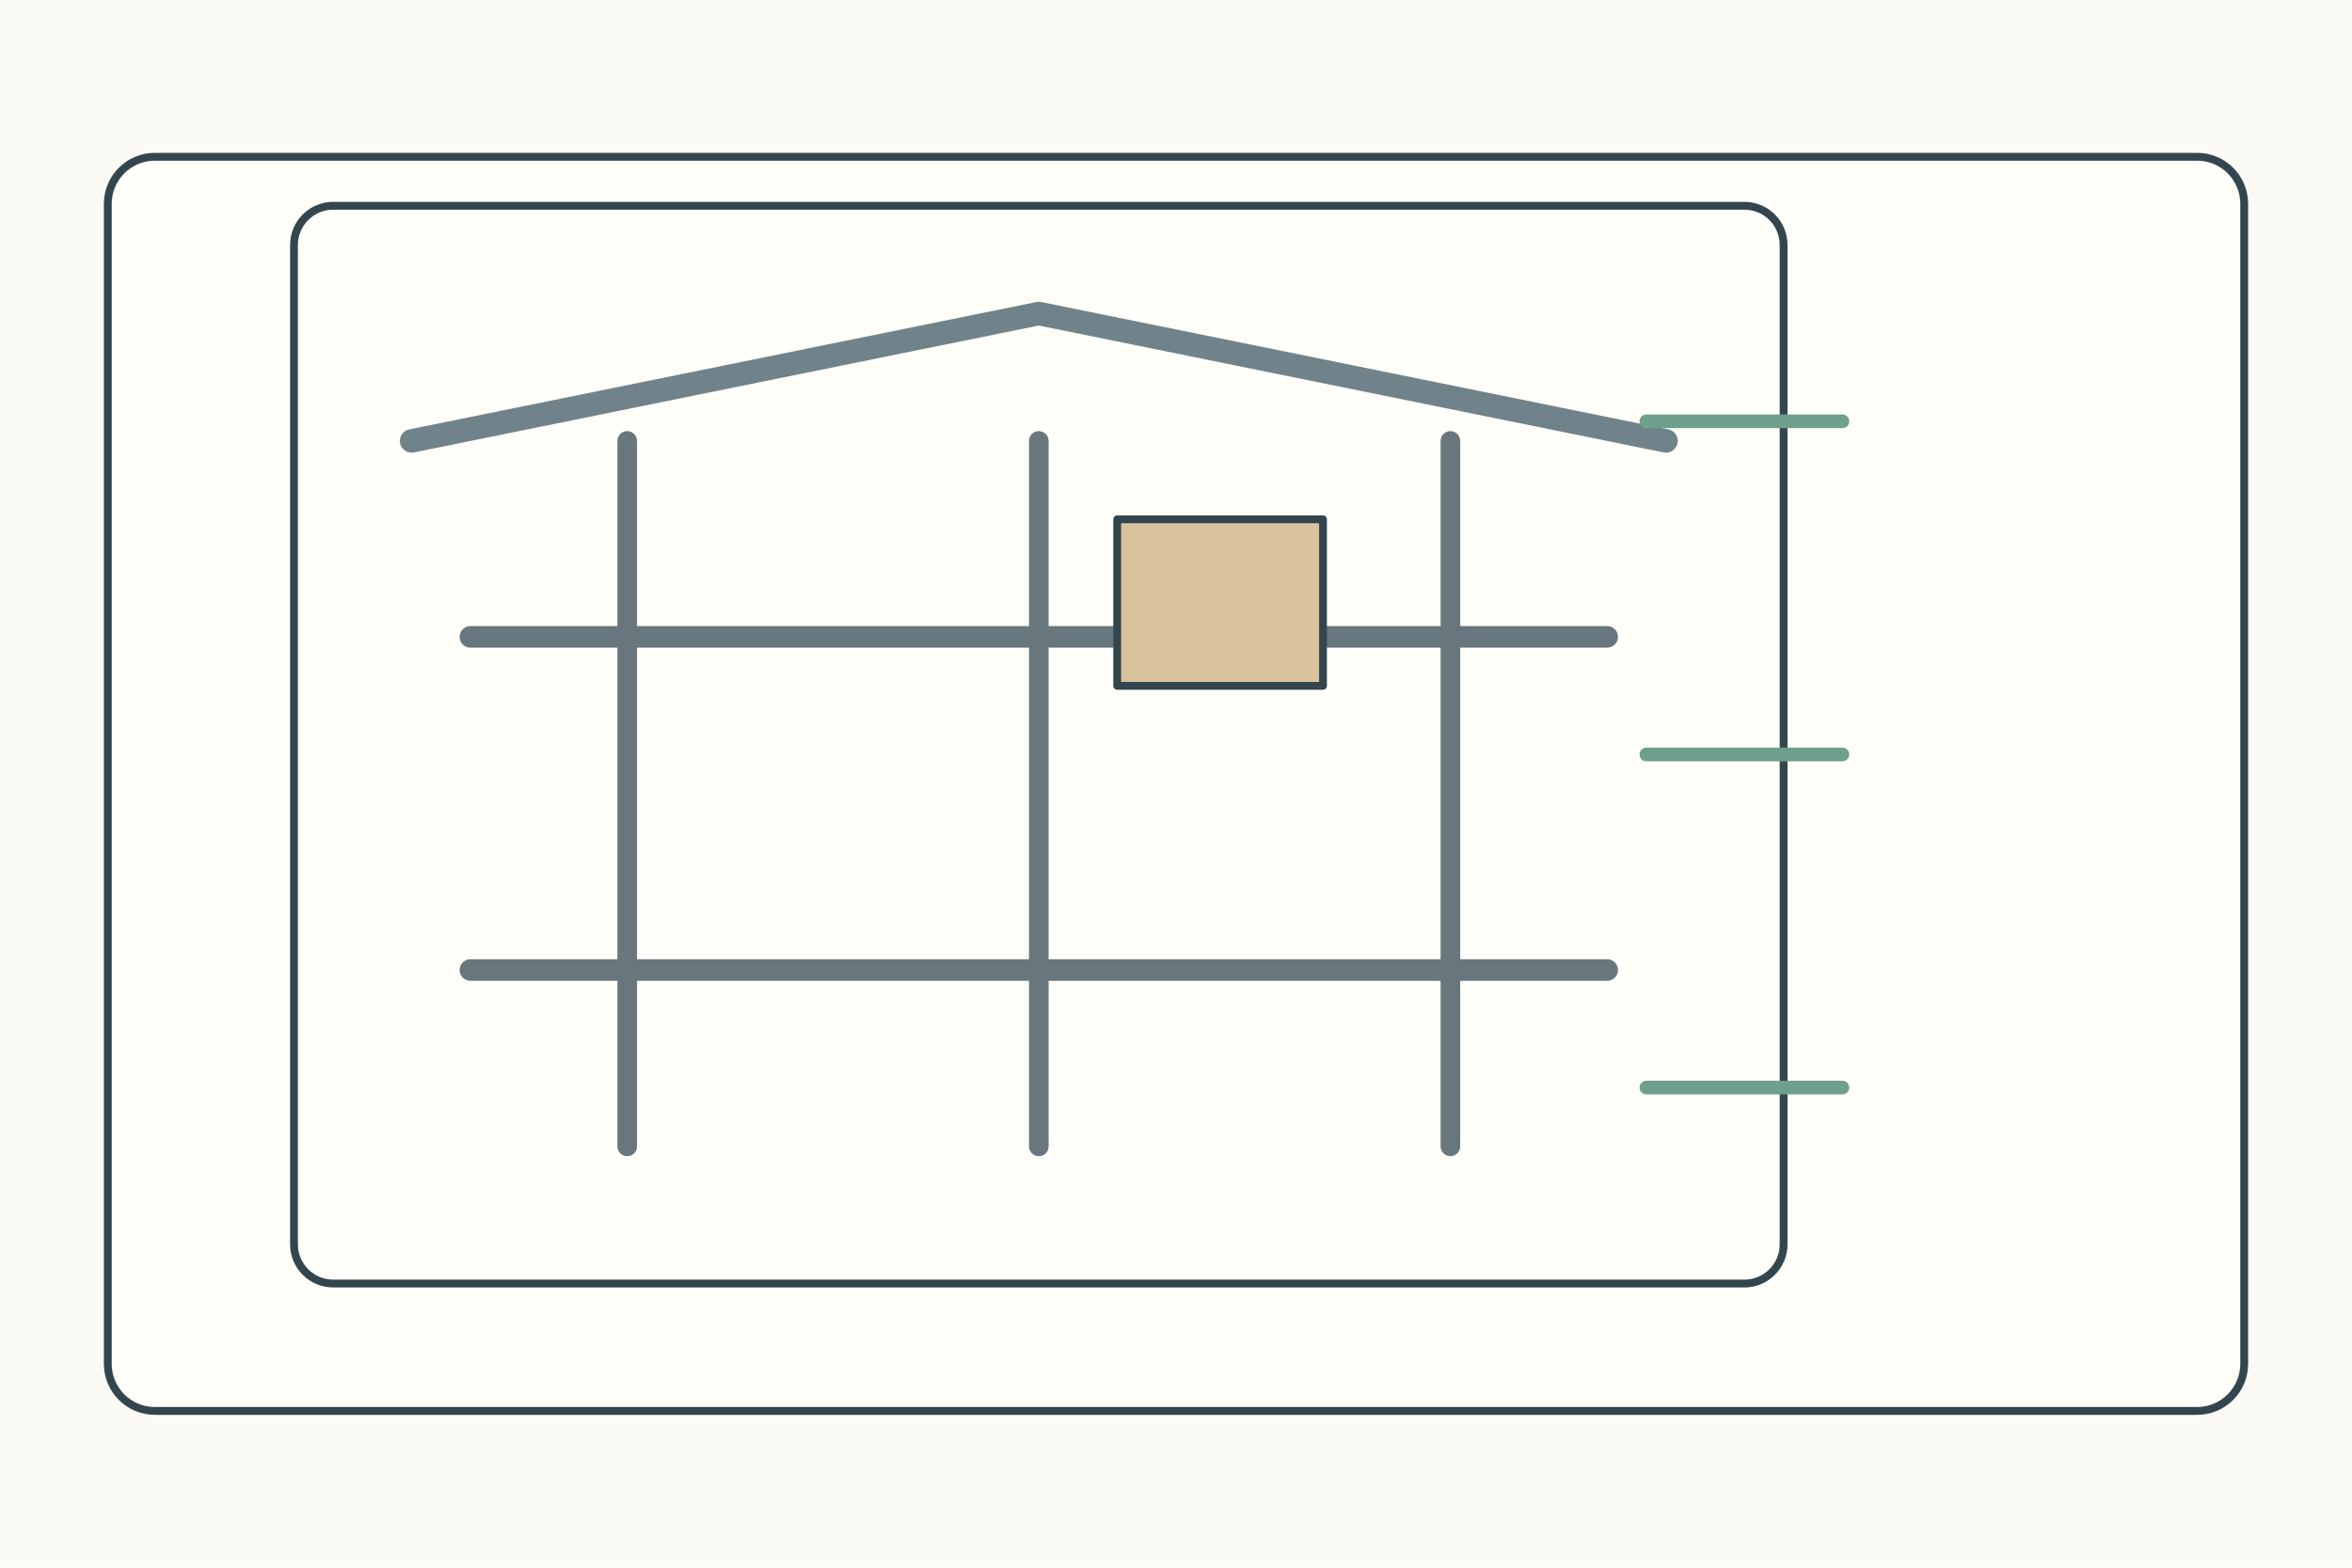
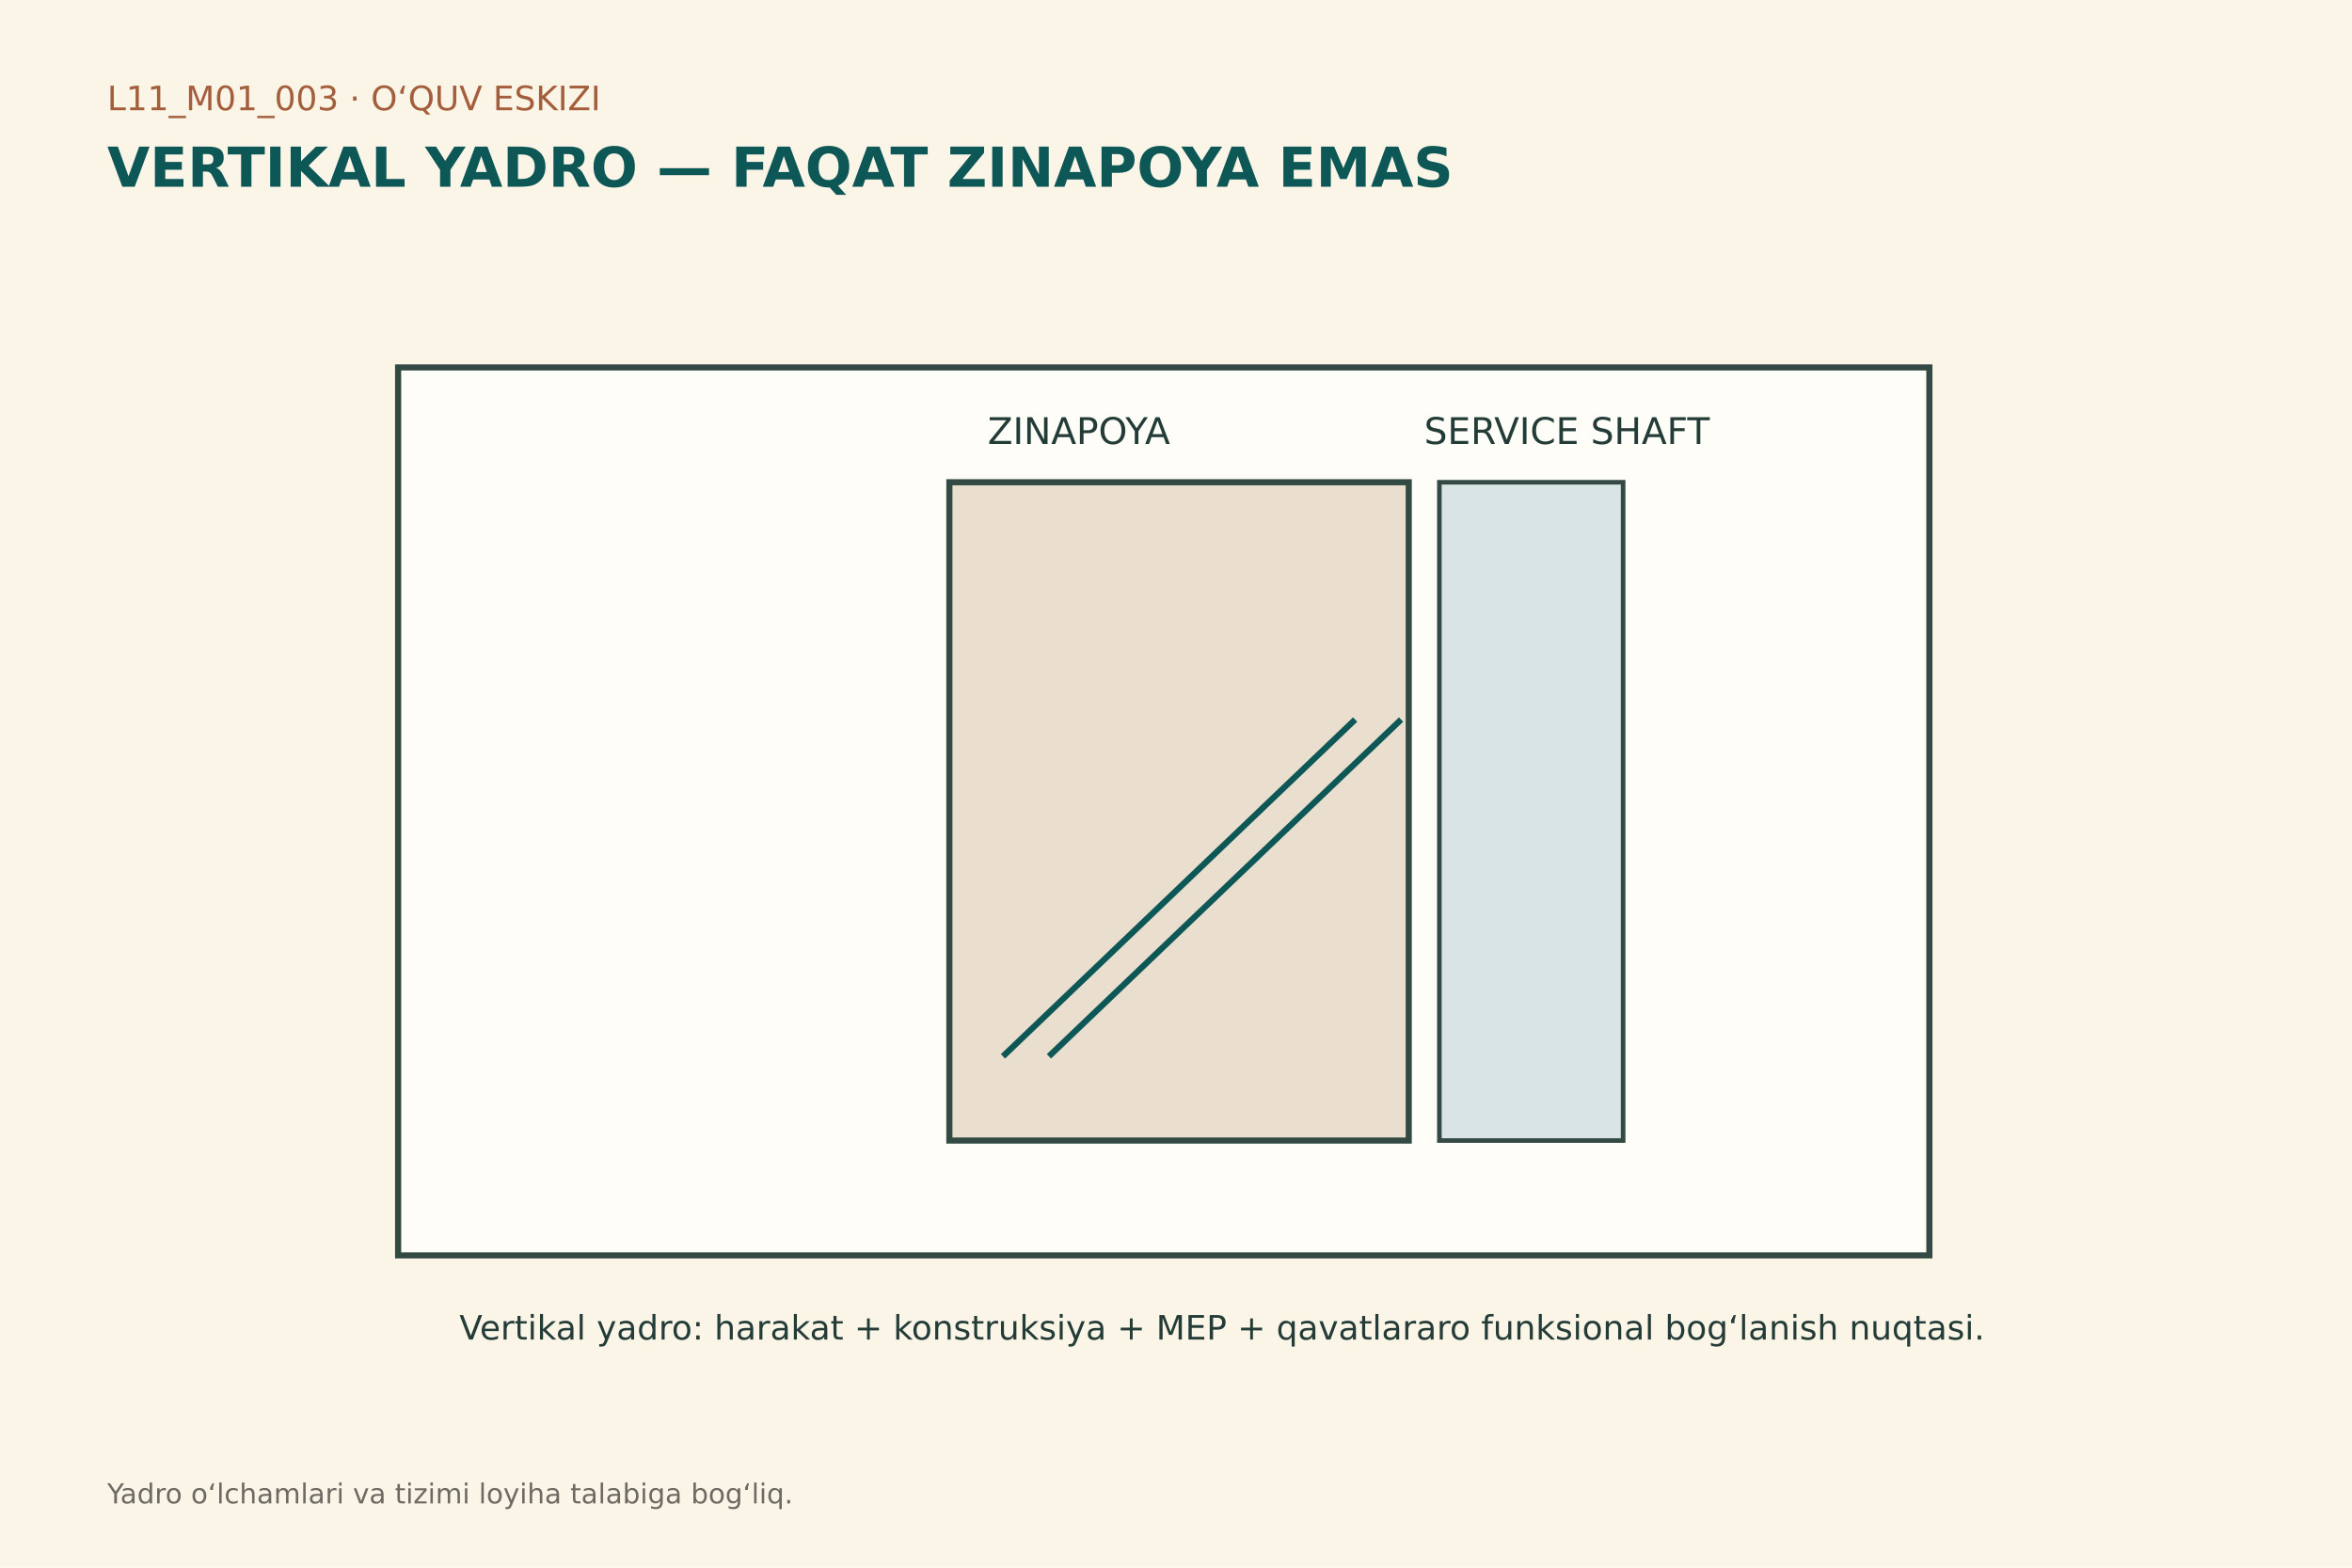
- <svg xmlns="http://www.w3.org/2000/svg" width="1200" height="800">
-   <rect width="1200" height="800" fill="#fbfaf4" />
-   <g stroke="#34464d" stroke-width="4" fill="none" stroke-linecap="round" stroke-linejoin="round">
-     <rect x="55" y="80" width="1090" height="640" rx="24" fill="#fffef9" />
-     <g transform="translate(150 105)">
-       <rect width="760" height="550" rx="20" fill="#fffef9" />
-       <path d="M90 220h580M90 390h580" stroke="#68777d" stroke-width="11" />
-       <path d="M170 120v360M380 120v360M590 120v360" stroke="#68777d" stroke-width="10" />
-       <path d="M60 120L380 55L700 120" stroke="#71838a" stroke-width="12" />
-       <rect x="420" y="160" width="105" height="85" fill="#d8c39d" />
-       <path d="M690 110h100M690 280h100M690 450h100" stroke="#6f9f8d" stroke-width="7" />
+ <svg xmlns="http://www.w3.org/2000/svg" width="1536" height="1024" viewBox="0 0 1536 1024">
+   <rect width="1536" height="1024" fill="#fbf5e8" />
+   <g font-family="DejaVu Sans,Segoe UI,sans-serif" fill="#243c38">
+     <text x="70" y="72" font-size="22" fill="#a45e3b">L11_M01_003 · O‘QUV ESKIZI</text>
+     <text x="70" y="122" font-size="36" font-weight="700" fill="#0e5757">VERTIKAL YADRO — FAQAT ZINAPOYA EMAS</text>
+     <rect x="260" y="240" width="1000" height="580" fill="#fffdf8" stroke="#334944" stroke-width="4" />
+     <rect x="620" y="315" width="300" height="430" fill="#eadfcf" stroke="#334944" stroke-width="4" />
+     <g stroke="#0e5757" stroke-width="4">
+       <path d="M655 690 L885 470" />
+       <path d="M685 690 L915 470" />
    </g>
+     <rect x="940" y="315" width="120" height="430" fill="#d9e4e4" stroke="#334944" stroke-width="3" />
+     <text x="645" y="290" font-size="24">ZINAPOYA</text>
+     <text x="930" y="290" font-size="24">SERVICE SHAFT</text>
+     <text x="300" y="875" font-size="22">Vertikal yadro: harakat + konstruksiya + MEP + qavatlararo funksional bog‘lanish nuqtasi.</text>
+     <text x="70" y="982" font-size="18" fill="#6c6a63">Yadro o‘lchamlari va tizimi loyiha talabiga bog‘liq.</text>
  </g>
</svg>
